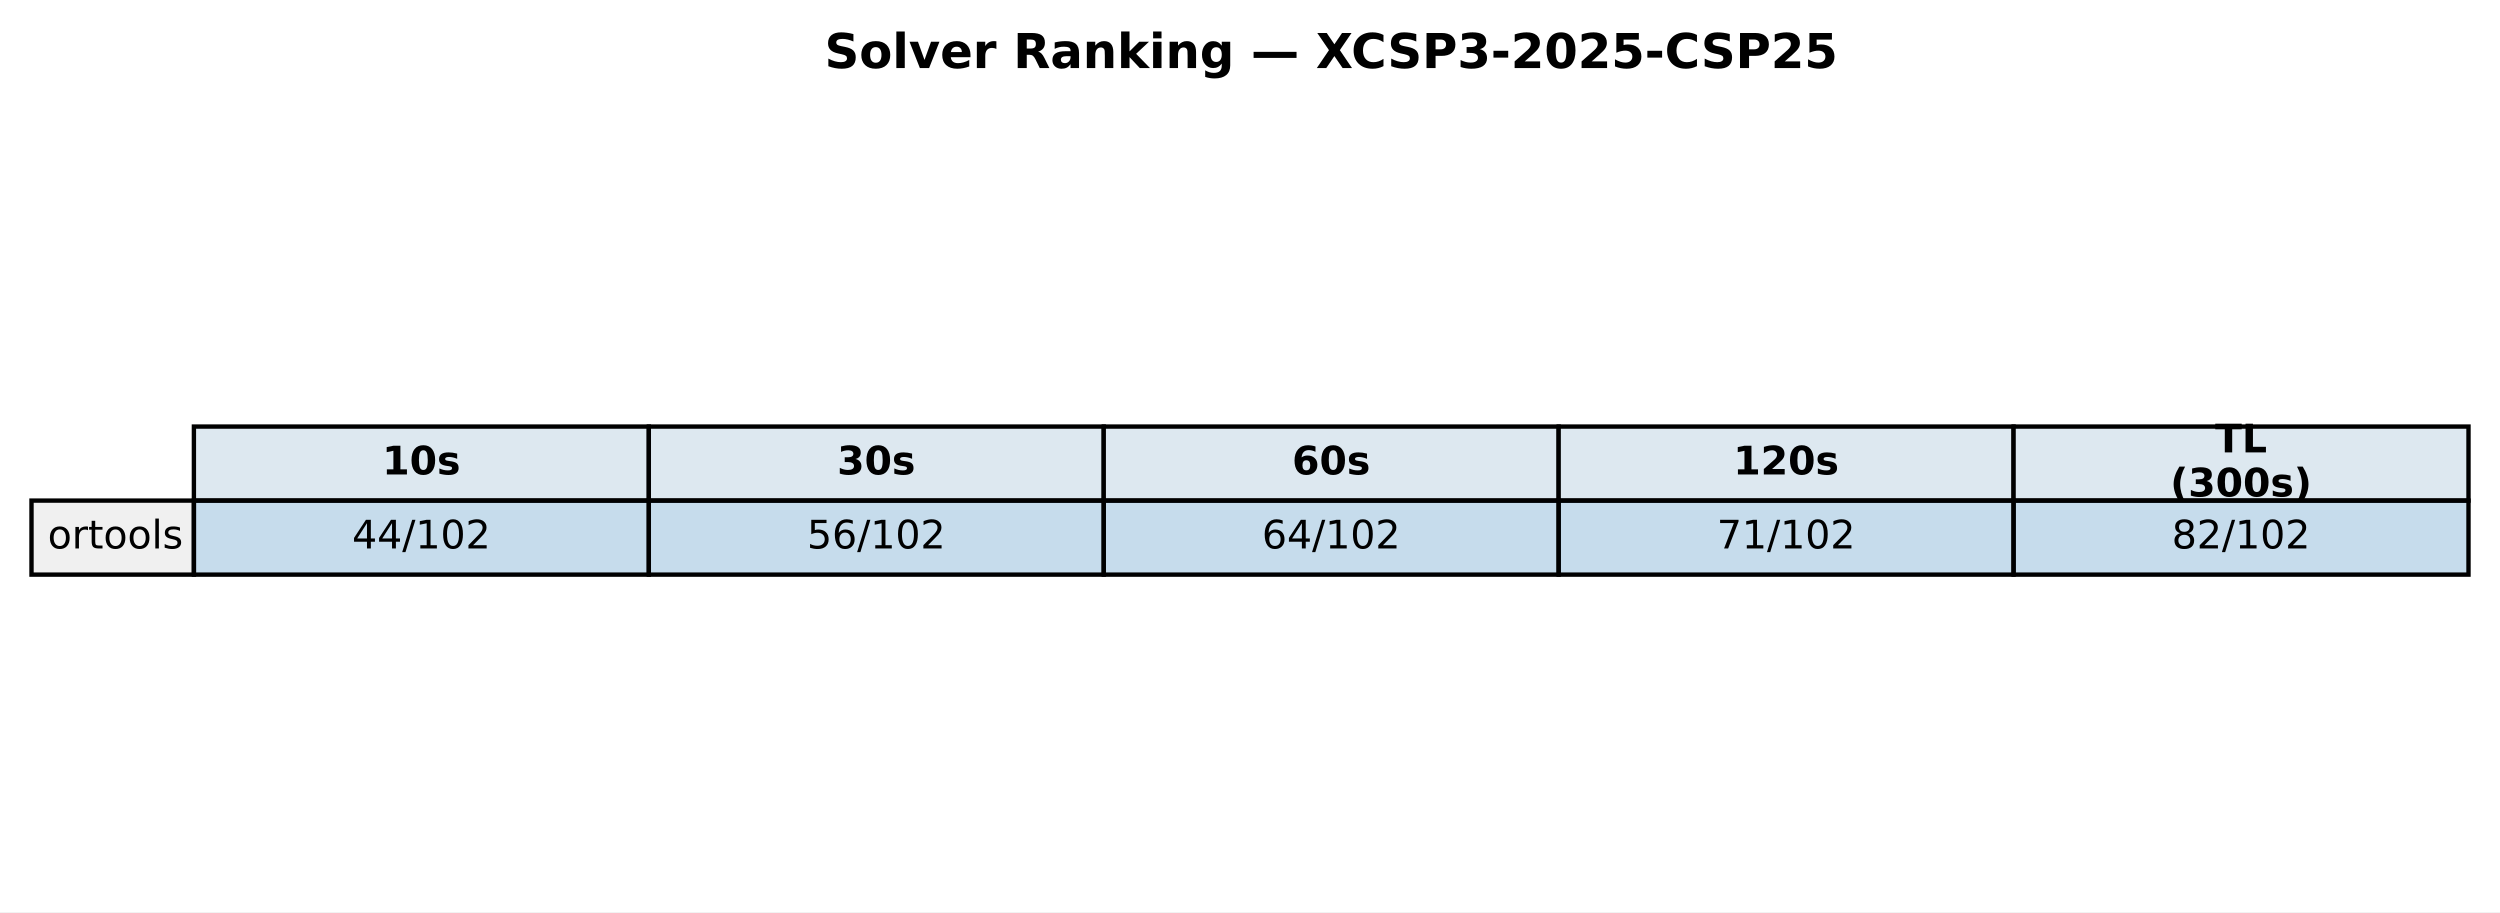
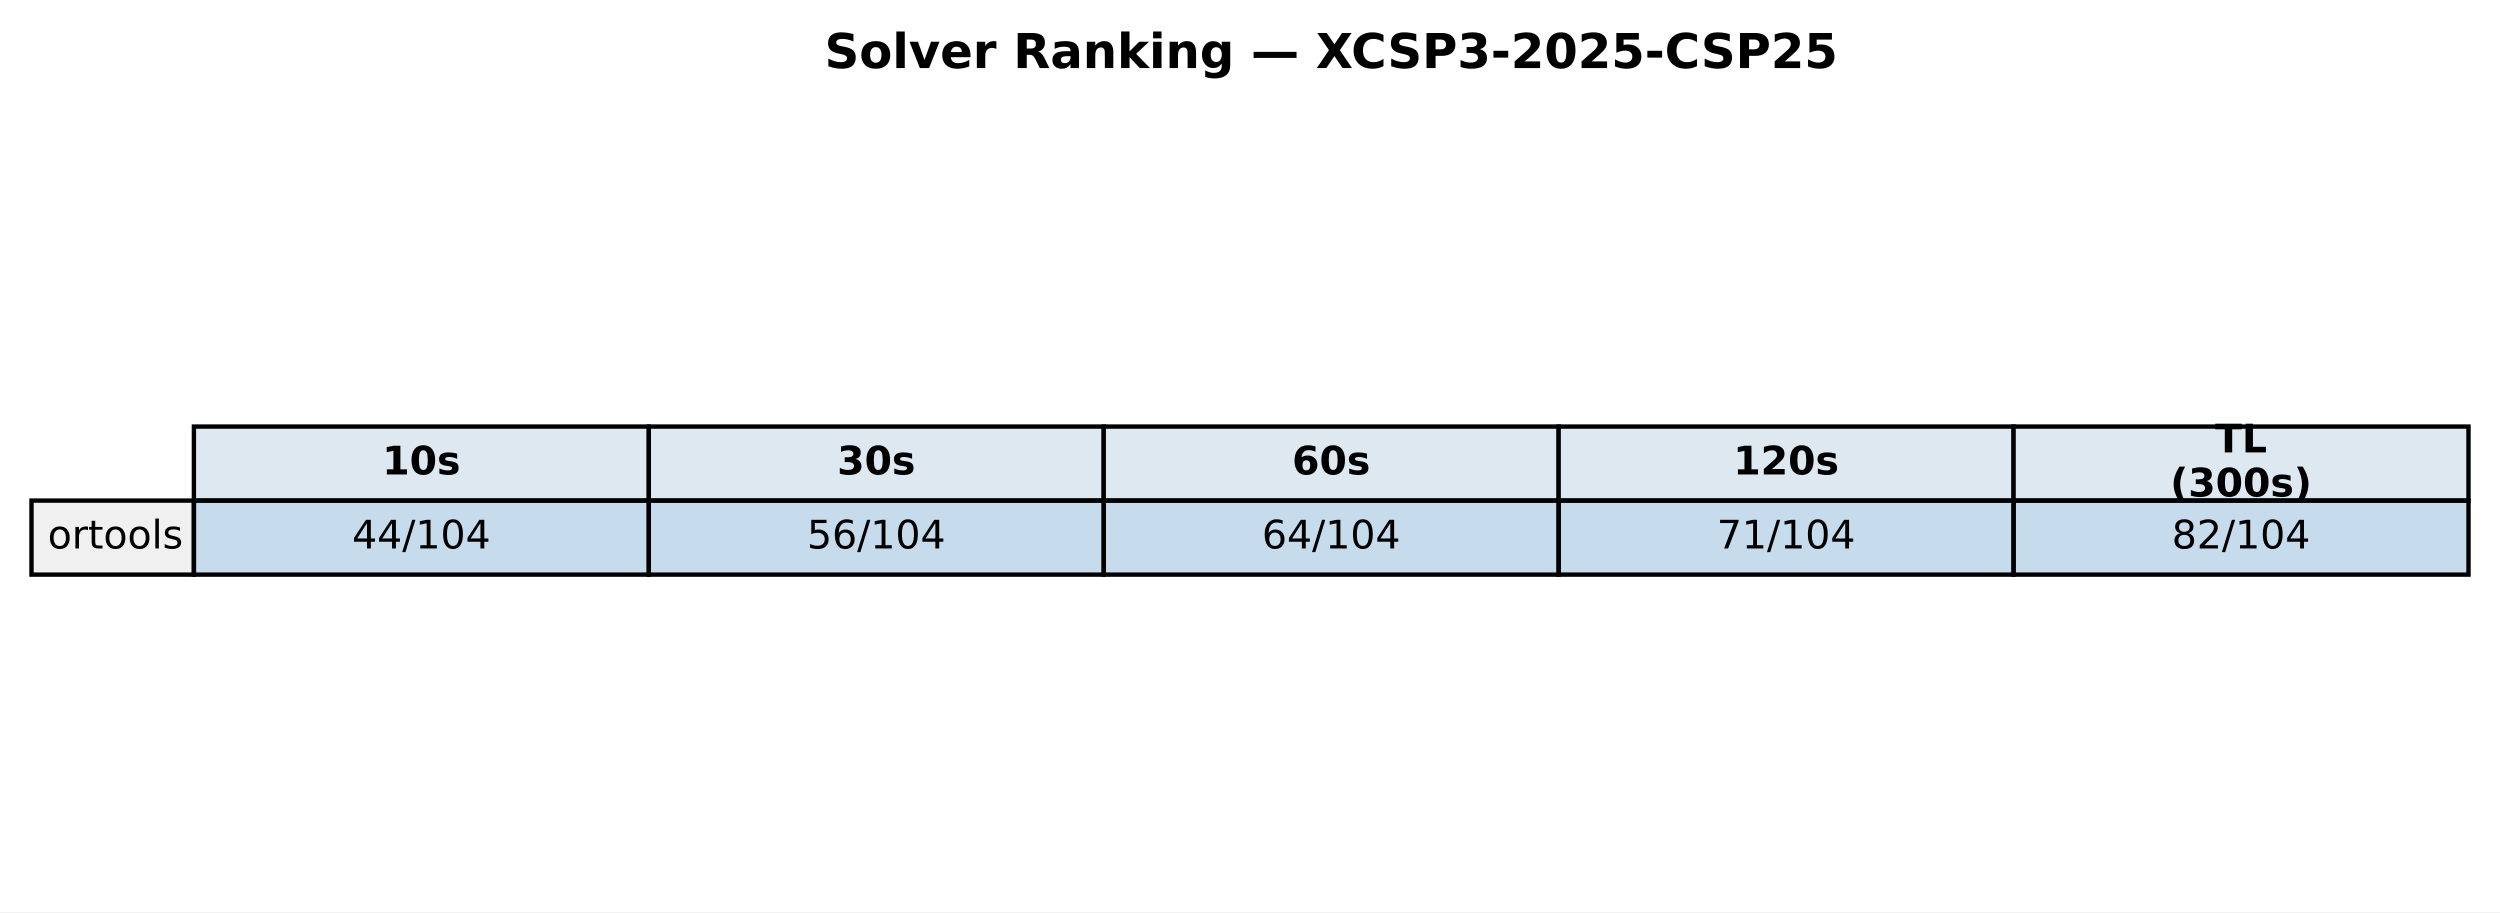
<svg xmlns="http://www.w3.org/2000/svg" xmlns:xlink="http://www.w3.org/1999/xlink" width="571.513pt" height="208.518pt" viewBox="0 0 571.513 208.518" version="1.1">
  <defs>
    <style type="text/css">*{stroke-linejoin: round; stroke-linecap: butt}</style>
  </defs>
  <g id="figure_1">
    <g id="patch_1">
      <path d="M 0 208.518  L 571.513 208.518  L 571.513 0  L 0 0  z " style="fill: #ffffff" />
    </g>
    <g id="axes_1">
      <g id="table_1">
        <g id="patch_2">
          <path d="M 44.325 114.438  L 148.323 114.438  L 148.323 97.514  L 44.325 97.514  z " style="fill: #dde8f0; stroke: #000000; stroke-linejoin: miter" />
        </g>
        <g id="text_1">
          <g transform="translate(87.38353 108.4594) scale(0.09 -0.09)">
            <defs>
              <path id="DejaVuSans-Bold-31" d="M 750 831  L 1813 831  L 1813 3847  L 722 3622  L 722 4441  L 1806 4666  L 2950 4666  L 2950 831  L 4013 831  L 4013 0  L 750 0  L 750 831  z " transform="scale(0.015625)" />
              <path id="DejaVuSans-Bold-30" d="M 2944 2338  Q 2944 3213 2780 3570  Q 2616 3928 2228 3928  Q 1841 3928 1675 3570  Q 1509 3213 1509 2338  Q 1509 1453 1675 1090  Q 1841 728 2228 728  Q 2613 728 2778 1090  Q 2944 1453 2944 2338  z M 4147 2328  Q 4147 1169 3647 539  Q 3147 -91 2228 -91  Q 1306 -91 806 539  Q 306 1169 306 2328  Q 306 3491 806 4120  Q 1306 4750 2228 4750  Q 3147 4750 3647 4120  Q 4147 3491 4147 2328  z " transform="scale(0.015625)" />
              <path id="DejaVuSans-Bold-73" d="M 3272 3391  L 3272 2541  Q 2913 2691 2578 2766  Q 2244 2841 1947 2841  Q 1628 2841 1473 2761  Q 1319 2681 1319 2516  Q 1319 2381 1436 2309  Q 1553 2238 1856 2203  L 2053 2175  Q 2913 2066 3209 1816  Q 3506 1566 3506 1031  Q 3506 472 3093 190  Q 2681 -91 1863 -91  Q 1516 -91 1145 -36  Q 775 19 384 128  L 384 978  Q 719 816 1070 734  Q 1422 653 1784 653  Q 2113 653 2278 743  Q 2444 834 2444 1013  Q 2444 1163 2330 1236  Q 2216 1309 1875 1350  L 1678 1375  Q 931 1469 631 1722  Q 331 1975 331 2491  Q 331 3047 712 3315  Q 1094 3584 1881 3584  Q 2191 3584 2531 3537  Q 2872 3491 3272 3391  z " transform="scale(0.015625)" />
            </defs>
            <use xlink:href="#DejaVuSans-Bold-31" />
            <use xlink:href="#DejaVuSans-Bold-30" transform="translate(69.58008 0)" />
            <use xlink:href="#DejaVuSans-Bold-73" transform="translate(139.1602 0)" />
          </g>
        </g>
        <g id="patch_3">
          <path d="M 148.323 114.438  L 252.32 114.438  L 252.32 97.514  L 148.323 97.514  z " style="fill: #dde8f0; stroke: #000000; stroke-linejoin: miter" />
        </g>
        <g id="text_2">
          <g transform="translate(191.381 108.4594) scale(0.09 -0.09)">
            <defs>
              <path id="DejaVuSans-Bold-33" d="M 2981 2516  Q 3453 2394 3698 2092  Q 3944 1791 3944 1325  Q 3944 631 3412 270  Q 2881 -91 1863 -91  Q 1503 -91 1142 -33  Q 781 25 428 141  L 428 1069  Q 766 900 1098 814  Q 1431 728 1753 728  Q 2231 728 2486 893  Q 2741 1059 2741 1369  Q 2741 1688 2480 1852  Q 2219 2016 1709 2016  L 1228 2016  L 1228 2791  L 1734 2791  Q 2188 2791 2409 2933  Q 2631 3075 2631 3366  Q 2631 3634 2415 3781  Q 2200 3928 1806 3928  Q 1516 3928 1219 3862  Q 922 3797 628 3669  L 628 4550  Q 984 4650 1334 4700  Q 1684 4750 2022 4750  Q 2931 4750 3382 4451  Q 3834 4153 3834 3553  Q 3834 3144 3618 2883  Q 3403 2622 2981 2516  z " transform="scale(0.015625)" />
            </defs>
            <use xlink:href="#DejaVuSans-Bold-33" />
            <use xlink:href="#DejaVuSans-Bold-30" transform="translate(69.58008 0)" />
            <use xlink:href="#DejaVuSans-Bold-73" transform="translate(139.1602 0)" />
          </g>
        </g>
        <g id="patch_4">
          <path d="M 252.32 114.438  L 356.318 114.438  L 356.318 97.514  L 252.32 97.514  z " style="fill: #dde8f0; stroke: #000000; stroke-linejoin: miter" />
        </g>
        <g id="text_3">
          <g transform="translate(295.3786 108.4594) scale(0.09 -0.09)">
            <defs>
              <path id="DejaVuSans-Bold-36" d="M 2316 2303  Q 2000 2303 1842 2098  Q 1684 1894 1684 1484  Q 1684 1075 1842 870  Q 2000 666 2316 666  Q 2634 666 2792 870  Q 2950 1075 2950 1484  Q 2950 1894 2792 2098  Q 2634 2303 2316 2303  z M 3803 4544  L 3803 3681  Q 3506 3822 3243 3889  Q 2981 3956 2731 3956  Q 2194 3956 1894 3657  Q 1594 3359 1544 2772  Q 1750 2925 1990 3001  Q 2231 3078 2516 3078  Q 3231 3078 3670 2659  Q 4109 2241 4109 1563  Q 4109 813 3618 361  Q 3128 -91 2303 -91  Q 1394 -91 895 523  Q 397 1138 397 2266  Q 397 3422 980 4083  Q 1563 4744 2578 4744  Q 2900 4744 3203 4694  Q 3506 4644 3803 4544  z " transform="scale(0.015625)" />
            </defs>
            <use xlink:href="#DejaVuSans-Bold-36" />
            <use xlink:href="#DejaVuSans-Bold-30" transform="translate(69.58008 0)" />
            <use xlink:href="#DejaVuSans-Bold-73" transform="translate(139.1602 0)" />
          </g>
        </g>
        <g id="patch_5">
          <path d="M 356.318 114.438  L 460.315 114.438  L 460.315 97.514  L 356.318 97.514  z " style="fill: #dde8f0; stroke: #000000; stroke-linejoin: miter" />
        </g>
        <g id="text_4">
          <g transform="translate(396.2451 108.4594) scale(0.09 -0.09)">
            <defs>
              <path id="DejaVuSans-Bold-32" d="M 1844 884  L 3897 884  L 3897 0  L 506 0  L 506 884  L 2209 2388  Q 2438 2594 2547 2791  Q 2656 2988 2656 3200  Q 2656 3528 2436 3728  Q 2216 3928 1850 3928  Q 1569 3928 1234 3808  Q 900 3688 519 3450  L 519 4475  Q 925 4609 1322 4679  Q 1719 4750 2100 4750  Q 2938 4750 3402 4381  Q 3866 4013 3866 3353  Q 3866 2972 3669 2642  Q 3472 2313 2841 1759  L 1844 884  z " transform="scale(0.015625)" />
            </defs>
            <use xlink:href="#DejaVuSans-Bold-31" />
            <use xlink:href="#DejaVuSans-Bold-32" transform="translate(69.58008 0)" />
            <use xlink:href="#DejaVuSans-Bold-30" transform="translate(139.1602 0)" />
            <use xlink:href="#DejaVuSans-Bold-73" transform="translate(208.7402 0)" />
          </g>
        </g>
        <g id="patch_6">
          <path d="M 460.315 114.438  L 564.313 114.438  L 564.313 97.514  L 460.315 97.514  z " style="fill: #dde8f0; stroke: #000000; stroke-linejoin: miter" />
        </g>
        <g id="text_5">
          <g transform="translate(506.3767 103.4204) scale(0.09 -0.09)">
            <defs>
              <path id="DejaVuSans-Bold-54" d="M 31 4666  L 4331 4666  L 4331 3756  L 2784 3756  L 2784 0  L 1581 0  L 1581 3756  L 31 3756  L 31 4666  z " transform="scale(0.015625)" />
              <path id="DejaVuSans-Bold-4c" d="M 588 4666  L 1791 4666  L 1791 909  L 3903 909  L 3903 0  L 588 0  L 588 4666  z " transform="scale(0.015625)" />
            </defs>
            <use xlink:href="#DejaVuSans-Bold-54" />
            <use xlink:href="#DejaVuSans-Bold-4c" transform="translate(68.21289 0)" />
          </g>
          <g transform="translate(496.1293 113.4984) scale(0.09 -0.09)">
            <defs>
              <path id="DejaVuSans-Bold-28" d="M 2413 -844  L 1484 -844  Q 1006 -72 778 623  Q 550 1319 550 2003  Q 550 2688 779 3389  Q 1009 4091 1484 4856  L 2413 4856  Q 2013 4116 1813 3408  Q 1613 2700 1613 2009  Q 1613 1319 1811 609  Q 2009 -100 2413 -844  z " transform="scale(0.015625)" />
              <path id="DejaVuSans-Bold-29" d="M 513 -844  Q 913 -100 1113 609  Q 1313 1319 1313 2009  Q 1313 2700 1113 3408  Q 913 4116 513 4856  L 1441 4856  Q 1916 4091 2145 3389  Q 2375 2688 2375 2003  Q 2375 1319 2147 623  Q 1919 -72 1441 -844  L 513 -844  z " transform="scale(0.015625)" />
            </defs>
            <use xlink:href="#DejaVuSans-Bold-28" />
            <use xlink:href="#DejaVuSans-Bold-33" transform="translate(45.70312 0)" />
            <use xlink:href="#DejaVuSans-Bold-30" transform="translate(115.2832 0)" />
            <use xlink:href="#DejaVuSans-Bold-30" transform="translate(184.8633 0)" />
            <use xlink:href="#DejaVuSans-Bold-73" transform="translate(254.4434 0)" />
            <use xlink:href="#DejaVuSans-Bold-29" transform="translate(313.9648 0)" />
          </g>
        </g>
        <g id="patch_7">
          <path d="M 7.2 131.363  L 44.325 131.363  L 44.325 114.438  L 7.2 114.438  z " style="fill: #f0f0f0; stroke: #000000; stroke-linejoin: miter" />
        </g>
        <g id="text_6">
          <g transform="translate(10.9125 125.3841) scale(0.09 -0.09)">
            <defs>
              <path id="DejaVuSans-6f" d="M 1959 3097  Q 1497 3097 1228 2736  Q 959 2375 959 1747  Q 959 1119 1226 758  Q 1494 397 1959 397  Q 2419 397 2687 759  Q 2956 1122 2956 1747  Q 2956 2369 2687 2733  Q 2419 3097 1959 3097  z M 1959 3584  Q 2709 3584 3137 3096  Q 3566 2609 3566 1747  Q 3566 888 3137 398  Q 2709 -91 1959 -91  Q 1206 -91 779 398  Q 353 888 353 1747  Q 353 2609 779 3096  Q 1206 3584 1959 3584  z " transform="scale(0.015625)" />
              <path id="DejaVuSans-72" d="M 2631 2963  Q 2534 3019 2420 3045  Q 2306 3072 2169 3072  Q 1681 3072 1420 2755  Q 1159 2438 1159 1844  L 1159 0  L 581 0  L 581 3500  L 1159 3500  L 1159 2956  Q 1341 3275 1631 3429  Q 1922 3584 2338 3584  Q 2397 3584 2469 3576  Q 2541 3569 2628 3553  L 2631 2963  z " transform="scale(0.015625)" />
              <path id="DejaVuSans-74" d="M 1172 4494  L 1172 3500  L 2356 3500  L 2356 3053  L 1172 3053  L 1172 1153  Q 1172 725 1289 603  Q 1406 481 1766 481  L 2356 481  L 2356 0  L 1766 0  Q 1100 0 847 248  Q 594 497 594 1153  L 594 3053  L 172 3053  L 172 3500  L 594 3500  L 594 4494  L 1172 4494  z " transform="scale(0.015625)" />
              <path id="DejaVuSans-6c" d="M 603 4863  L 1178 4863  L 1178 0  L 603 0  L 603 4863  z " transform="scale(0.015625)" />
              <path id="DejaVuSans-73" d="M 2834 3397  L 2834 2853  Q 2591 2978 2328 3040  Q 2066 3103 1784 3103  Q 1356 3103 1142 2972  Q 928 2841 928 2578  Q 928 2378 1081 2264  Q 1234 2150 1697 2047  L 1894 2003  Q 2506 1872 2764 1633  Q 3022 1394 3022 966  Q 3022 478 2636 193  Q 2250 -91 1575 -91  Q 1294 -91 989 -36  Q 684 19 347 128  L 347 722  Q 666 556 975 473  Q 1284 391 1588 391  Q 1994 391 2212 530  Q 2431 669 2431 922  Q 2431 1156 2273 1281  Q 2116 1406 1581 1522  L 1381 1569  Q 847 1681 609 1914  Q 372 2147 372 2553  Q 372 3047 722 3315  Q 1072 3584 1716 3584  Q 2034 3584 2315 3537  Q 2597 3491 2834 3397  z " transform="scale(0.015625)" />
            </defs>
            <use xlink:href="#DejaVuSans-6f" />
            <use xlink:href="#DejaVuSans-72" transform="translate(61.18164 0)" />
            <use xlink:href="#DejaVuSans-74" transform="translate(102.2949 0)" />
            <use xlink:href="#DejaVuSans-6f" transform="translate(141.5039 0)" />
            <use xlink:href="#DejaVuSans-6f" transform="translate(202.6855 0)" />
            <use xlink:href="#DejaVuSans-6c" transform="translate(263.8672 0)" />
            <use xlink:href="#DejaVuSans-73" transform="translate(291.6504 0)" />
          </g>
        </g>
        <g id="patch_8">
          <path d="M 44.325 131.363  L 148.323 131.363  L 148.323 114.438  L 44.325 114.438  z " style="fill: #1f77b4; fill-opacity: 0.25; stroke: #000000; stroke-linejoin: miter" />
        </g>
        <g id="text_7">
          <g transform="translate(80.4922 125.3841) scale(0.09 -0.09)">
            <defs>
              <path id="DejaVuSans-34" d="M 2419 4116  L 825 1625  L 2419 1625  L 2419 4116  z M 2253 4666  L 3047 4666  L 3047 1625  L 3713 1625  L 3713 1100  L 3047 1100  L 3047 0  L 2419 0  L 2419 1100  L 313 1100  L 313 1709  L 2253 4666  z " transform="scale(0.015625)" />
              <path id="DejaVuSans-2f" d="M 1625 4666  L 2156 4666  L 531 -594  L 0 -594  L 1625 4666  z " transform="scale(0.015625)" />
              <path id="DejaVuSans-31" d="M 794 531  L 1825 531  L 1825 4091  L 703 3866  L 703 4441  L 1819 4666  L 2450 4666  L 2450 531  L 3481 531  L 3481 0  L 794 0  L 794 531  z " transform="scale(0.015625)" />
              <path id="DejaVuSans-30" d="M 2034 4250  Q 1547 4250 1301 3770  Q 1056 3291 1056 2328  Q 1056 1369 1301 889  Q 1547 409 2034 409  Q 2525 409 2770 889  Q 3016 1369 3016 2328  Q 3016 3291 2770 3770  Q 2525 4250 2034 4250  z M 2034 4750  Q 2819 4750 3233 4129  Q 3647 3509 3647 2328  Q 3647 1150 3233 529  Q 2819 -91 2034 -91  Q 1250 -91 836 529  Q 422 1150 422 2328  Q 422 3509 836 4129  Q 1250 4750 2034 4750  z " transform="scale(0.015625)" />
-               <path id="DejaVuSans-32" d="M 1228 531  L 3431 531  L 3431 0  L 469 0  L 469 531  Q 828 903 1448 1529  Q 2069 2156 2228 2338  Q 2531 2678 2651 2914  Q 2772 3150 2772 3378  Q 2772 3750 2511 3984  Q 2250 4219 1831 4219  Q 1534 4219 1204 4116  Q 875 4013 500 3803  L 500 4441  Q 881 4594 1212 4672  Q 1544 4750 1819 4750  Q 2544 4750 2975 4387  Q 3406 4025 3406 3419  Q 3406 3131 3298 2873  Q 3191 2616 2906 2266  Q 2828 2175 2409 1742  Q 1991 1309 1228 531  z " transform="scale(0.015625)" />
            </defs>
            <use xlink:href="#DejaVuSans-34" />
            <use xlink:href="#DejaVuSans-34" transform="translate(63.62305 0)" />
            <use xlink:href="#DejaVuSans-2f" transform="translate(127.2461 0)" />
            <use xlink:href="#DejaVuSans-31" transform="translate(160.9375 0)" />
            <use xlink:href="#DejaVuSans-30" transform="translate(224.5605 0)" />
-             <use xlink:href="#DejaVuSans-32" transform="translate(288.1836 0)" />
+             <use xlink:href="#DejaVuSans-34" transform="translate(288.1836 0)" />
          </g>
        </g>
        <g id="patch_9">
          <path d="M 148.323 131.363  L 252.32 131.363  L 252.32 114.438  L 148.323 114.438  z " style="fill: #1f77b4; fill-opacity: 0.25; stroke: #000000; stroke-linejoin: miter" />
        </g>
        <g id="text_8">
          <g transform="translate(184.4897 125.3841) scale(0.09 -0.09)">
            <defs>
              <path id="DejaVuSans-35" d="M 691 4666  L 3169 4666  L 3169 4134  L 1269 4134  L 1269 2991  Q 1406 3038 1543 3061  Q 1681 3084 1819 3084  Q 2600 3084 3056 2656  Q 3513 2228 3513 1497  Q 3513 744 3044 326  Q 2575 -91 1722 -91  Q 1428 -91 1123 -41  Q 819 9 494 109  L 494 744  Q 775 591 1075 516  Q 1375 441 1709 441  Q 2250 441 2565 725  Q 2881 1009 2881 1497  Q 2881 1984 2565 2268  Q 2250 2553 1709 2553  Q 1456 2553 1204 2497  Q 953 2441 691 2322  L 691 4666  z " transform="scale(0.015625)" />
              <path id="DejaVuSans-36" d="M 2113 2584  Q 1688 2584 1439 2293  Q 1191 2003 1191 1497  Q 1191 994 1439 701  Q 1688 409 2113 409  Q 2538 409 2786 701  Q 3034 994 3034 1497  Q 3034 2003 2786 2293  Q 2538 2584 2113 2584  z M 3366 4563  L 3366 3988  Q 3128 4100 2886 4159  Q 2644 4219 2406 4219  Q 1781 4219 1451 3797  Q 1122 3375 1075 2522  Q 1259 2794 1537 2939  Q 1816 3084 2150 3084  Q 2853 3084 3261 2657  Q 3669 2231 3669 1497  Q 3669 778 3244 343  Q 2819 -91 2113 -91  Q 1303 -91 875 529  Q 447 1150 447 2328  Q 447 3434 972 4092  Q 1497 4750 2381 4750  Q 2619 4750 2861 4703  Q 3103 4656 3366 4563  z " transform="scale(0.015625)" />
            </defs>
            <use xlink:href="#DejaVuSans-35" />
            <use xlink:href="#DejaVuSans-36" transform="translate(63.62305 0)" />
            <use xlink:href="#DejaVuSans-2f" transform="translate(127.2461 0)" />
            <use xlink:href="#DejaVuSans-31" transform="translate(160.9375 0)" />
            <use xlink:href="#DejaVuSans-30" transform="translate(224.5605 0)" />
-             <use xlink:href="#DejaVuSans-32" transform="translate(288.1836 0)" />
+             <use xlink:href="#DejaVuSans-34" transform="translate(288.1836 0)" />
          </g>
        </g>
        <g id="patch_10">
          <path d="M 252.32 131.363  L 356.318 131.363  L 356.318 114.438  L 252.32 114.438  z " style="fill: #1f77b4; fill-opacity: 0.25; stroke: #000000; stroke-linejoin: miter" />
        </g>
        <g id="text_9">
          <g transform="translate(288.4872 125.3841) scale(0.09 -0.09)">
            <use xlink:href="#DejaVuSans-36" />
            <use xlink:href="#DejaVuSans-34" transform="translate(63.62305 0)" />
            <use xlink:href="#DejaVuSans-2f" transform="translate(127.2461 0)" />
            <use xlink:href="#DejaVuSans-31" transform="translate(160.9375 0)" />
            <use xlink:href="#DejaVuSans-30" transform="translate(224.5605 0)" />
-             <use xlink:href="#DejaVuSans-32" transform="translate(288.1836 0)" />
+             <use xlink:href="#DejaVuSans-34" transform="translate(288.1836 0)" />
          </g>
        </g>
        <g id="patch_11">
          <path d="M 356.318 131.363  L 460.315 131.363  L 460.315 114.438  L 356.318 114.438  z " style="fill: #1f77b4; fill-opacity: 0.25; stroke: #000000; stroke-linejoin: miter" />
        </g>
        <g id="text_10">
          <g transform="translate(392.4848 125.3841) scale(0.09 -0.09)">
            <defs>
              <path id="DejaVuSans-37" d="M 525 4666  L 3525 4666  L 3525 4397  L 1831 0  L 1172 0  L 2766 4134  L 525 4134  L 525 4666  z " transform="scale(0.015625)" />
            </defs>
            <use xlink:href="#DejaVuSans-37" />
            <use xlink:href="#DejaVuSans-31" transform="translate(63.62305 0)" />
            <use xlink:href="#DejaVuSans-2f" transform="translate(127.2461 0)" />
            <use xlink:href="#DejaVuSans-31" transform="translate(160.9375 0)" />
            <use xlink:href="#DejaVuSans-30" transform="translate(224.5605 0)" />
-             <use xlink:href="#DejaVuSans-32" transform="translate(288.1836 0)" />
+             <use xlink:href="#DejaVuSans-34" transform="translate(288.1836 0)" />
          </g>
        </g>
        <g id="patch_12">
          <path d="M 460.315 131.363  L 564.313 131.363  L 564.313 114.438  L 460.315 114.438  z " style="fill: #1f77b4; fill-opacity: 0.25; stroke: #000000; stroke-linejoin: miter" />
        </g>
        <g id="text_11">
          <g transform="translate(496.4823 125.3841) scale(0.09 -0.09)">
            <defs>
              <path id="DejaVuSans-38" d="M 2034 2216  Q 1584 2216 1326 1975  Q 1069 1734 1069 1313  Q 1069 891 1326 650  Q 1584 409 2034 409  Q 2484 409 2743 651  Q 3003 894 3003 1313  Q 3003 1734 2745 1975  Q 2488 2216 2034 2216  z M 1403 2484  Q 997 2584 770 2862  Q 544 3141 544 3541  Q 544 4100 942 4425  Q 1341 4750 2034 4750  Q 2731 4750 3128 4425  Q 3525 4100 3525 3541  Q 3525 3141 3298 2862  Q 3072 2584 2669 2484  Q 3125 2378 3379 2068  Q 3634 1759 3634 1313  Q 3634 634 3220 271  Q 2806 -91 2034 -91  Q 1263 -91 848 271  Q 434 634 434 1313  Q 434 1759 690 2068  Q 947 2378 1403 2484  z M 1172 3481  Q 1172 3119 1398 2916  Q 1625 2713 2034 2713  Q 2441 2713 2670 2916  Q 2900 3119 2900 3481  Q 2900 3844 2670 4047  Q 2441 4250 2034 4250  Q 1625 4250 1398 4047  Q 1172 3844 1172 3481  z " transform="scale(0.015625)" />
+               <path id="DejaVuSans-32" d="M 1228 531  L 3431 531  L 3431 0  L 469 0  L 469 531  Q 828 903 1448 1529  Q 2069 2156 2228 2338  Q 2531 2678 2651 2914  Q 2772 3150 2772 3378  Q 2772 3750 2511 3984  Q 2250 4219 1831 4219  Q 1534 4219 1204 4116  Q 875 4013 500 3803  L 500 4441  Q 881 4594 1212 4672  Q 1544 4750 1819 4750  Q 2544 4750 2975 4387  Q 3406 4025 3406 3419  Q 3406 3131 3298 2873  Q 3191 2616 2906 2266  Q 2828 2175 2409 1742  Q 1991 1309 1228 531  z " transform="scale(0.015625)" />
            </defs>
            <use xlink:href="#DejaVuSans-38" />
            <use xlink:href="#DejaVuSans-32" transform="translate(63.62305 0)" />
            <use xlink:href="#DejaVuSans-2f" transform="translate(127.2461 0)" />
            <use xlink:href="#DejaVuSans-31" transform="translate(160.9375 0)" />
            <use xlink:href="#DejaVuSans-30" transform="translate(224.5605 0)" />
-             <use xlink:href="#DejaVuSans-32" transform="translate(288.1836 0)" />
+             <use xlink:href="#DejaVuSans-34" transform="translate(288.1836 0)" />
          </g>
        </g>
      </g>
      <g id="text_12">
        <g transform="translate(188.5077 15.55828) scale(0.11 -0.11)">
          <defs>
            <path id="DejaVuSans-Bold-53" d="M 3834 4519  L 3834 3531  Q 3450 3703 3084 3790  Q 2719 3878 2394 3878  Q 1963 3878 1756 3759  Q 1550 3641 1550 3391  Q 1550 3203 1689 3098  Q 1828 2994 2194 2919  L 2706 2816  Q 3484 2659 3812 2340  Q 4141 2022 4141 1434  Q 4141 663 3683 286  Q 3225 -91 2284 -91  Q 1841 -91 1394 -6  Q 947 78 500 244  L 500 1259  Q 947 1022 1364 901  Q 1781 781 2169 781  Q 2563 781 2772 912  Q 2981 1044 2981 1288  Q 2981 1506 2839 1625  Q 2697 1744 2272 1838  L 1806 1941  Q 1106 2091 782 2419  Q 459 2747 459 3303  Q 459 4000 909 4375  Q 1359 4750 2203 4750  Q 2588 4750 2994 4692  Q 3400 4634 3834 4519  z " transform="scale(0.015625)" />
            <path id="DejaVuSans-Bold-6f" d="M 2203 2784  Q 1831 2784 1636 2517  Q 1441 2250 1441 1747  Q 1441 1244 1636 976  Q 1831 709 2203 709  Q 2569 709 2762 976  Q 2956 1244 2956 1747  Q 2956 2250 2762 2517  Q 2569 2784 2203 2784  z M 2203 3584  Q 3106 3584 3614 3096  Q 4122 2609 4122 1747  Q 4122 884 3614 396  Q 3106 -91 2203 -91  Q 1297 -91 786 396  Q 275 884 275 1747  Q 275 2609 786 3096  Q 1297 3584 2203 3584  z " transform="scale(0.015625)" />
            <path id="DejaVuSans-Bold-6c" d="M 538 4863  L 1656 4863  L 1656 0  L 538 0  L 538 4863  z " transform="scale(0.015625)" />
            <path id="DejaVuSans-Bold-76" d="M 97 3500  L 1216 3500  L 2088 1081  L 2956 3500  L 4078 3500  L 2700 0  L 1472 0  L 97 3500  z " transform="scale(0.015625)" />
            <path id="DejaVuSans-Bold-65" d="M 4031 1759  L 4031 1441  L 1416 1441  Q 1456 1047 1700 850  Q 1944 653 2381 653  Q 2734 653 3104 758  Q 3475 863 3866 1075  L 3866 213  Q 3469 63 3072 -14  Q 2675 -91 2278 -91  Q 1328 -91 801 392  Q 275 875 275 1747  Q 275 2603 792 3093  Q 1309 3584 2216 3584  Q 3041 3584 3536 3087  Q 4031 2591 4031 1759  z M 2881 2131  Q 2881 2450 2695 2645  Q 2509 2841 2209 2841  Q 1884 2841 1681 2658  Q 1478 2475 1428 2131  L 2881 2131  z " transform="scale(0.015625)" />
            <path id="DejaVuSans-Bold-72" d="M 3138 2547  Q 2991 2616 2845 2648  Q 2700 2681 2553 2681  Q 2122 2681 1889 2404  Q 1656 2128 1656 1613  L 1656 0  L 538 0  L 538 3500  L 1656 3500  L 1656 2925  Q 1872 3269 2151 3426  Q 2431 3584 2822 3584  Q 2878 3584 2943 3579  Q 3009 3575 3134 3559  L 3138 2547  z " transform="scale(0.015625)" />
            <path id="DejaVuSans-Bold-20" transform="scale(0.015625)" />
            <path id="DejaVuSans-Bold-52" d="M 2297 2597  Q 2675 2597 2839 2737  Q 3003 2878 3003 3200  Q 3003 3519 2839 3656  Q 2675 3794 2297 3794  L 1791 3794  L 1791 2597  L 2297 2597  z M 1791 1766  L 1791 0  L 588 0  L 588 4666  L 2425 4666  Q 3347 4666 3776 4356  Q 4206 4047 4206 3378  Q 4206 2916 3982 2619  Q 3759 2322 3309 2181  Q 3556 2125 3751 1926  Q 3947 1728 4147 1325  L 4800 0  L 3519 0  L 2950 1159  Q 2778 1509 2601 1637  Q 2425 1766 2131 1766  L 1791 1766  z " transform="scale(0.015625)" />
            <path id="DejaVuSans-Bold-61" d="M 2106 1575  Q 1756 1575 1579 1456  Q 1403 1338 1403 1106  Q 1403 894 1545 773  Q 1688 653 1941 653  Q 2256 653 2472 879  Q 2688 1106 2688 1447  L 2688 1575  L 2106 1575  z M 3816 1997  L 3816 0  L 2688 0  L 2688 519  Q 2463 200 2181 54  Q 1900 -91 1497 -91  Q 953 -91 614 226  Q 275 544 275 1050  Q 275 1666 698 1953  Q 1122 2241 2028 2241  L 2688 2241  L 2688 2328  Q 2688 2594 2478 2717  Q 2269 2841 1825 2841  Q 1466 2841 1156 2769  Q 847 2697 581 2553  L 581 3406  Q 941 3494 1303 3539  Q 1666 3584 2028 3584  Q 2975 3584 3395 3211  Q 3816 2838 3816 1997  z " transform="scale(0.015625)" />
            <path id="DejaVuSans-Bold-6e" d="M 4056 2131  L 4056 0  L 2931 0  L 2931 347  L 2931 1631  Q 2931 2084 2911 2256  Q 2891 2428 2841 2509  Q 2775 2619 2662 2680  Q 2550 2741 2406 2741  Q 2056 2741 1856 2470  Q 1656 2200 1656 1722  L 1656 0  L 538 0  L 538 3500  L 1656 3500  L 1656 2988  Q 1909 3294 2193 3439  Q 2478 3584 2822 3584  Q 3428 3584 3742 3212  Q 4056 2841 4056 2131  z " transform="scale(0.015625)" />
            <path id="DejaVuSans-Bold-6b" d="M 538 4863  L 1656 4863  L 1656 2216  L 2944 3500  L 4244 3500  L 2534 1894  L 4378 0  L 3022 0  L 1656 1459  L 1656 0  L 538 0  L 538 4863  z " transform="scale(0.015625)" />
            <path id="DejaVuSans-Bold-69" d="M 538 3500  L 1656 3500  L 1656 0  L 538 0  L 538 3500  z M 538 4863  L 1656 4863  L 1656 3950  L 538 3950  L 538 4863  z " transform="scale(0.015625)" />
            <path id="DejaVuSans-Bold-67" d="M 2919 594  Q 2688 288 2409 144  Q 2131 0 1766 0  Q 1125 0 706 504  Q 288 1009 288 1791  Q 288 2575 706 3076  Q 1125 3578 1766 3578  Q 2131 3578 2409 3434  Q 2688 3291 2919 2981  L 2919 3500  L 4044 3500  L 4044 353  Q 4044 -491 3511 -936  Q 2978 -1381 1966 -1381  Q 1638 -1381 1331 -1331  Q 1025 -1281 716 -1178  L 716 -306  Q 1009 -475 1290 -558  Q 1572 -641 1856 -641  Q 2406 -641 2662 -400  Q 2919 -159 2919 353  L 2919 594  z M 2181 2772  Q 1834 2772 1640 2515  Q 1447 2259 1447 1791  Q 1447 1309 1634 1061  Q 1822 813 2181 813  Q 2531 813 2725 1069  Q 2919 1325 2919 1791  Q 2919 2259 2725 2515  Q 2531 2772 2181 2772  z " transform="scale(0.015625)" />
            <path id="DejaVuSans-Bold-2014" d="M 344 2156  L 6056 2156  L 6056 1350  L 344 1350  L 344 2156  z " transform="scale(0.015625)" />
            <path id="DejaVuSans-Bold-58" d="M 3188 2381  L 4806 0  L 3553 0  L 2463 1594  L 1381 0  L 122 0  L 1741 2381  L 184 4666  L 1441 4666  L 2463 3163  L 3481 4666  L 4744 4666  L 3188 2381  z " transform="scale(0.015625)" />
            <path id="DejaVuSans-Bold-43" d="M 4288 256  Q 3956 84 3597 -3  Q 3238 -91 2847 -91  Q 1681 -91 1000 561  Q 319 1213 319 2328  Q 319 3447 1000 4098  Q 1681 4750 2847 4750  Q 3238 4750 3597 4662  Q 3956 4575 4288 4403  L 4288 3438  Q 3953 3666 3628 3772  Q 3303 3878 2944 3878  Q 2300 3878 1931 3465  Q 1563 3053 1563 2328  Q 1563 1606 1931 1193  Q 2300 781 2944 781  Q 3303 781 3628 887  Q 3953 994 4288 1222  L 4288 256  z " transform="scale(0.015625)" />
            <path id="DejaVuSans-Bold-50" d="M 588 4666  L 2584 4666  Q 3475 4666 3951 4270  Q 4428 3875 4428 3144  Q 4428 2409 3951 2014  Q 3475 1619 2584 1619  L 1791 1619  L 1791 0  L 588 0  L 588 4666  z M 1791 3794  L 1791 2491  L 2456 2491  Q 2806 2491 2997 2661  Q 3188 2831 3188 3144  Q 3188 3456 2997 3625  Q 2806 3794 2456 3794  L 1791 3794  z " transform="scale(0.015625)" />
            <path id="DejaVuSans-Bold-2d" d="M 347 2297  L 2309 2297  L 2309 1388  L 347 1388  L 347 2297  z " transform="scale(0.015625)" />
            <path id="DejaVuSans-Bold-35" d="M 678 4666  L 3669 4666  L 3669 3781  L 1638 3781  L 1638 3059  Q 1775 3097 1914 3117  Q 2053 3138 2203 3138  Q 3056 3138 3531 2711  Q 4006 2284 4006 1522  Q 4006 766 3489 337  Q 2972 -91 2053 -91  Q 1656 -91 1267 -14  Q 878 63 494 219  L 494 1166  Q 875 947 1217 837  Q 1559 728 1863 728  Q 2300 728 2551 942  Q 2803 1156 2803 1522  Q 2803 1891 2551 2103  Q 2300 2316 1863 2316  Q 1603 2316 1309 2248  Q 1016 2181 678 2041  L 678 4666  z " transform="scale(0.015625)" />
          </defs>
          <use xlink:href="#DejaVuSans-Bold-53" />
          <use xlink:href="#DejaVuSans-Bold-6f" transform="translate(72.02148 0)" />
          <use xlink:href="#DejaVuSans-Bold-6c" transform="translate(140.7227 0)" />
          <use xlink:href="#DejaVuSans-Bold-76" transform="translate(175 0)" />
          <use xlink:href="#DejaVuSans-Bold-65" transform="translate(240.1855 0)" />
          <use xlink:href="#DejaVuSans-Bold-72" transform="translate(308.0078 0)" />
          <use xlink:href="#DejaVuSans-Bold-20" transform="translate(357.3242 0)" />
          <use xlink:href="#DejaVuSans-Bold-52" transform="translate(392.1387 0)" />
          <use xlink:href="#DejaVuSans-Bold-61" transform="translate(469.1406 0)" />
          <use xlink:href="#DejaVuSans-Bold-6e" transform="translate(536.6211 0)" />
          <use xlink:href="#DejaVuSans-Bold-6b" transform="translate(607.8125 0)" />
          <use xlink:href="#DejaVuSans-Bold-69" transform="translate(674.3164 0)" />
          <use xlink:href="#DejaVuSans-Bold-6e" transform="translate(708.5938 0)" />
          <use xlink:href="#DejaVuSans-Bold-67" transform="translate(779.7852 0)" />
          <use xlink:href="#DejaVuSans-Bold-20" transform="translate(851.3672 0)" />
          <use xlink:href="#DejaVuSans-Bold-2014" transform="translate(886.1816 0)" />
          <use xlink:href="#DejaVuSans-Bold-20" transform="translate(986.1816 0)" />
          <use xlink:href="#DejaVuSans-Bold-58" transform="translate(1020.996 0)" />
          <use xlink:href="#DejaVuSans-Bold-43" transform="translate(1094.471 0)" />
          <use xlink:href="#DejaVuSans-Bold-53" transform="translate(1169.734 0)" />
          <use xlink:href="#DejaVuSans-Bold-50" transform="translate(1241.756 0)" />
          <use xlink:href="#DejaVuSans-Bold-33" transform="translate(1315.047 0)" />
          <use xlink:href="#DejaVuSans-Bold-2d" transform="translate(1384.627 0)" />
          <use xlink:href="#DejaVuSans-Bold-32" transform="translate(1426.131 0)" />
          <use xlink:href="#DejaVuSans-Bold-30" transform="translate(1495.711 0)" />
          <use xlink:href="#DejaVuSans-Bold-32" transform="translate(1565.291 0)" />
          <use xlink:href="#DejaVuSans-Bold-35" transform="translate(1634.871 0)" />
          <use xlink:href="#DejaVuSans-Bold-2d" transform="translate(1704.451 0)" />
          <use xlink:href="#DejaVuSans-Bold-43" transform="translate(1745.955 0)" />
          <use xlink:href="#DejaVuSans-Bold-53" transform="translate(1821.219 0)" />
          <use xlink:href="#DejaVuSans-Bold-50" transform="translate(1893.24 0)" />
          <use xlink:href="#DejaVuSans-Bold-32" transform="translate(1966.531 0)" />
          <use xlink:href="#DejaVuSans-Bold-35" transform="translate(2036.111 0)" />
        </g>
      </g>
    </g>
  </g>
</svg>
